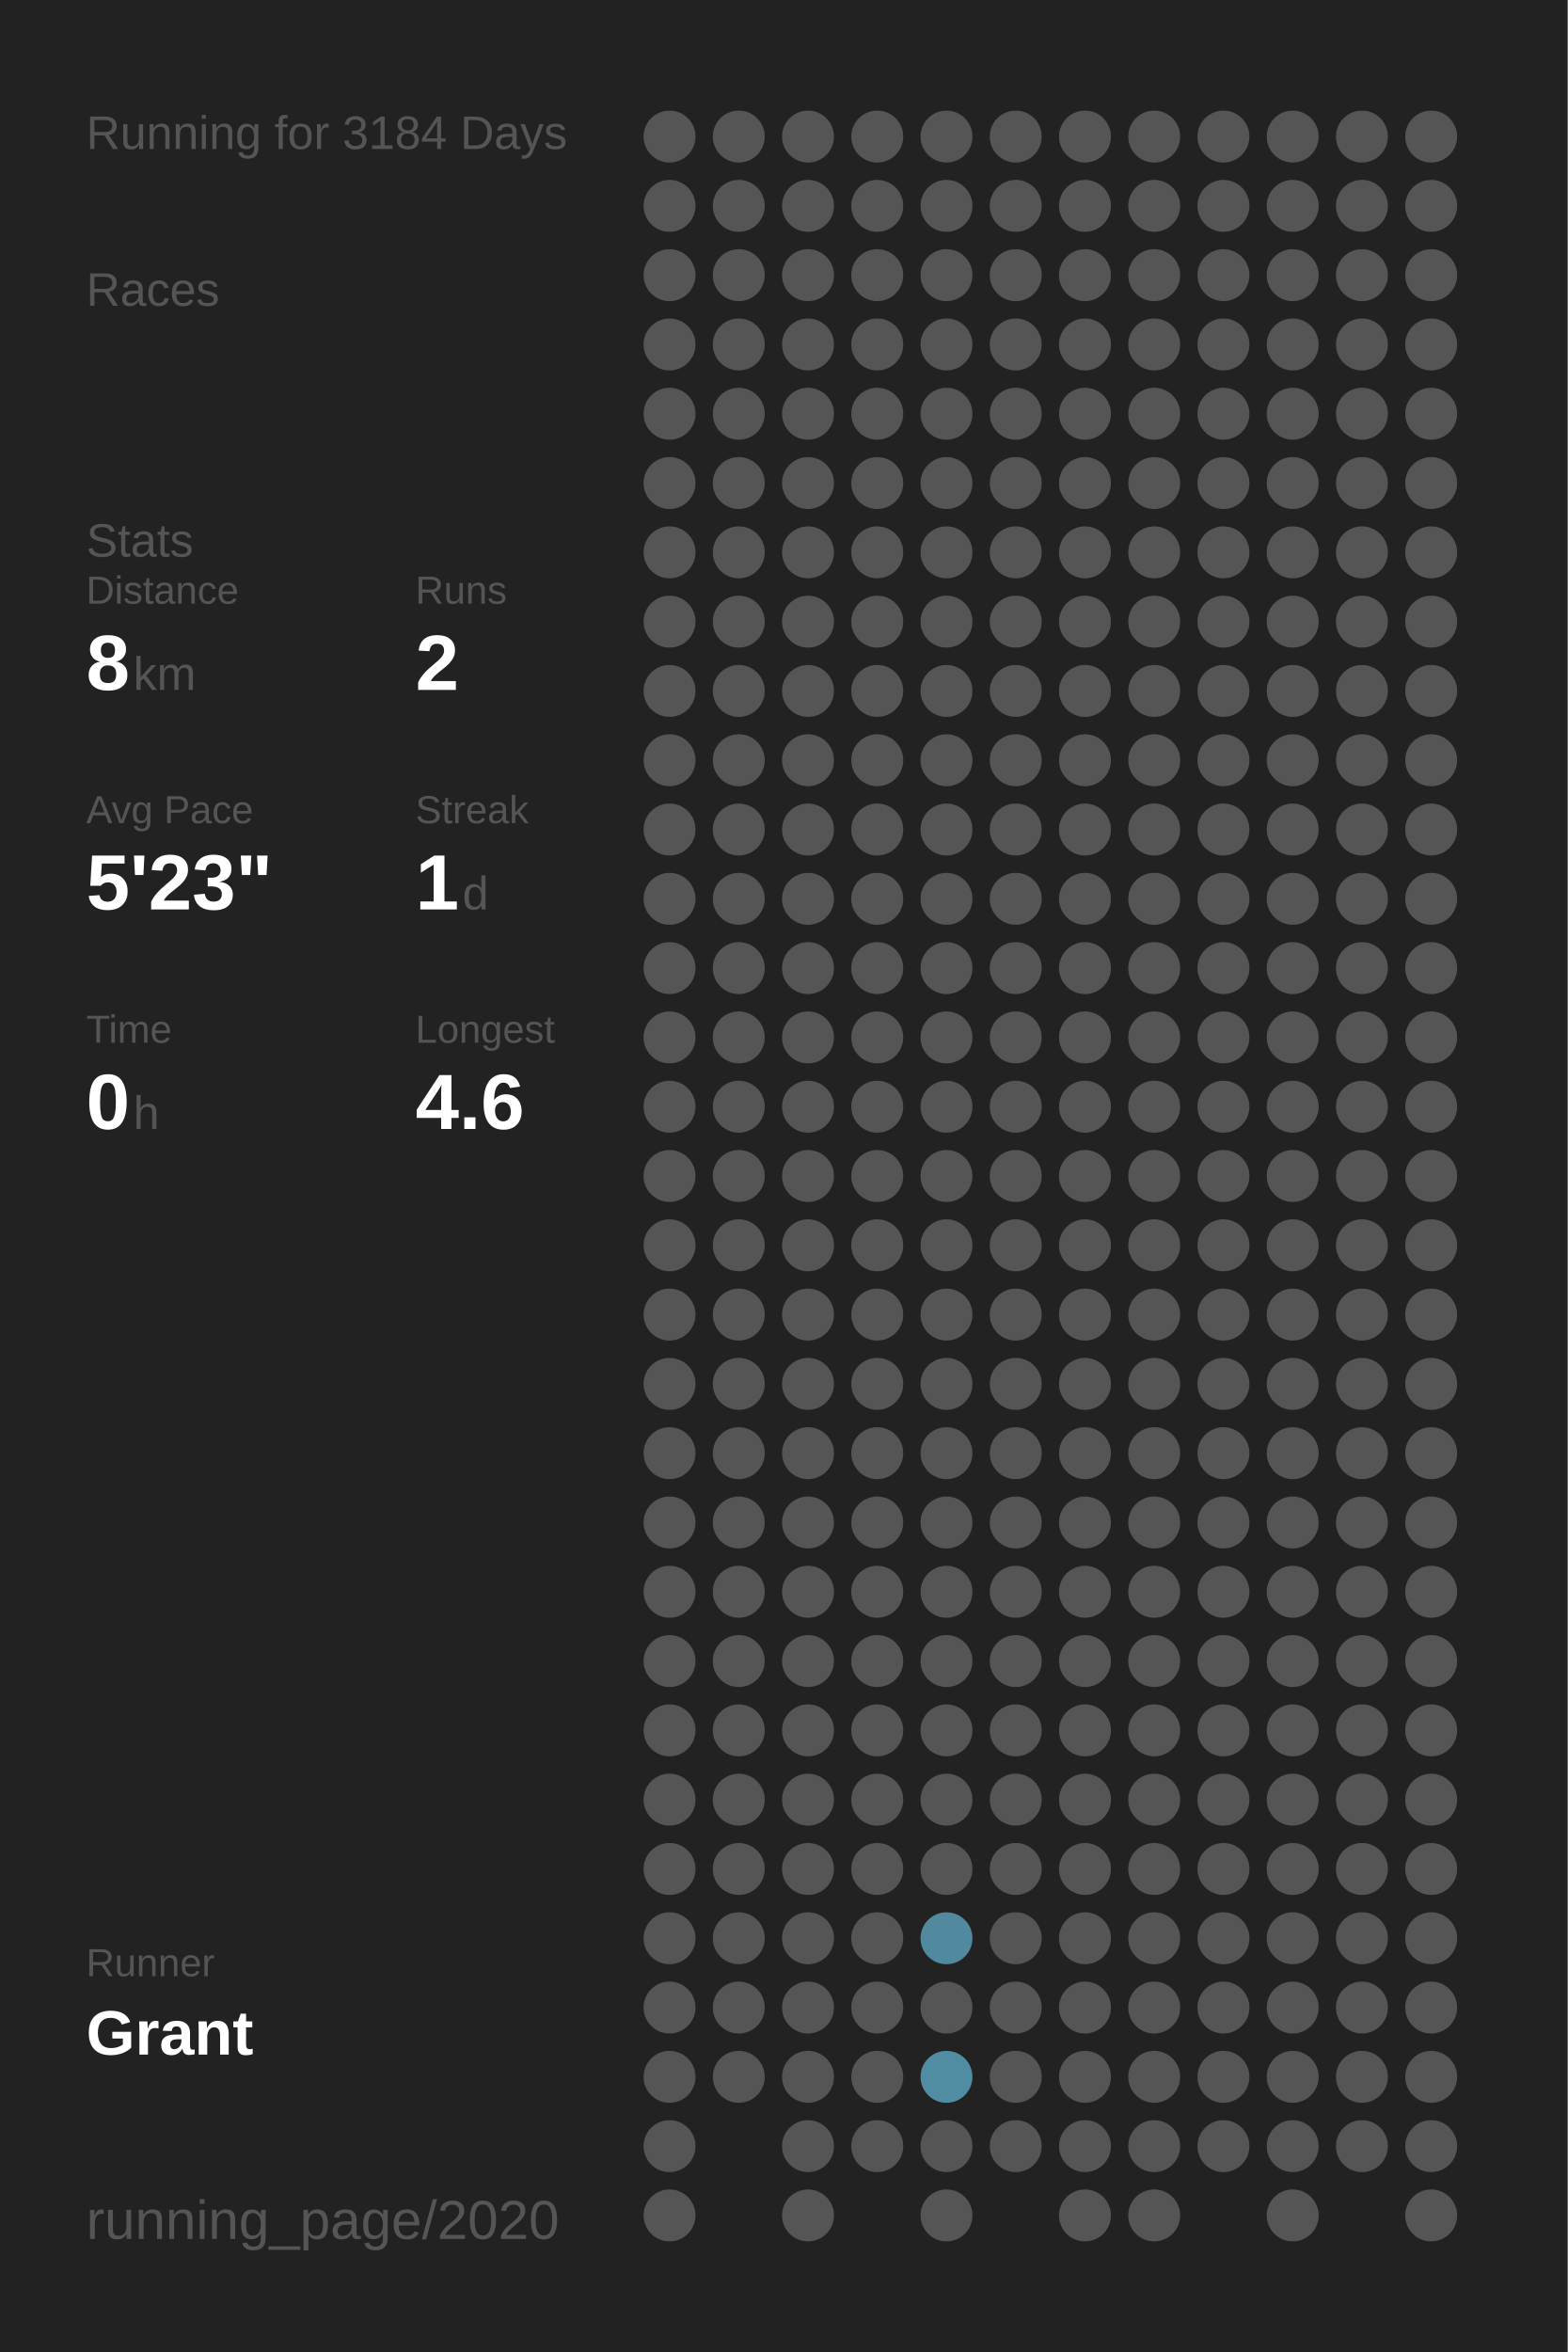
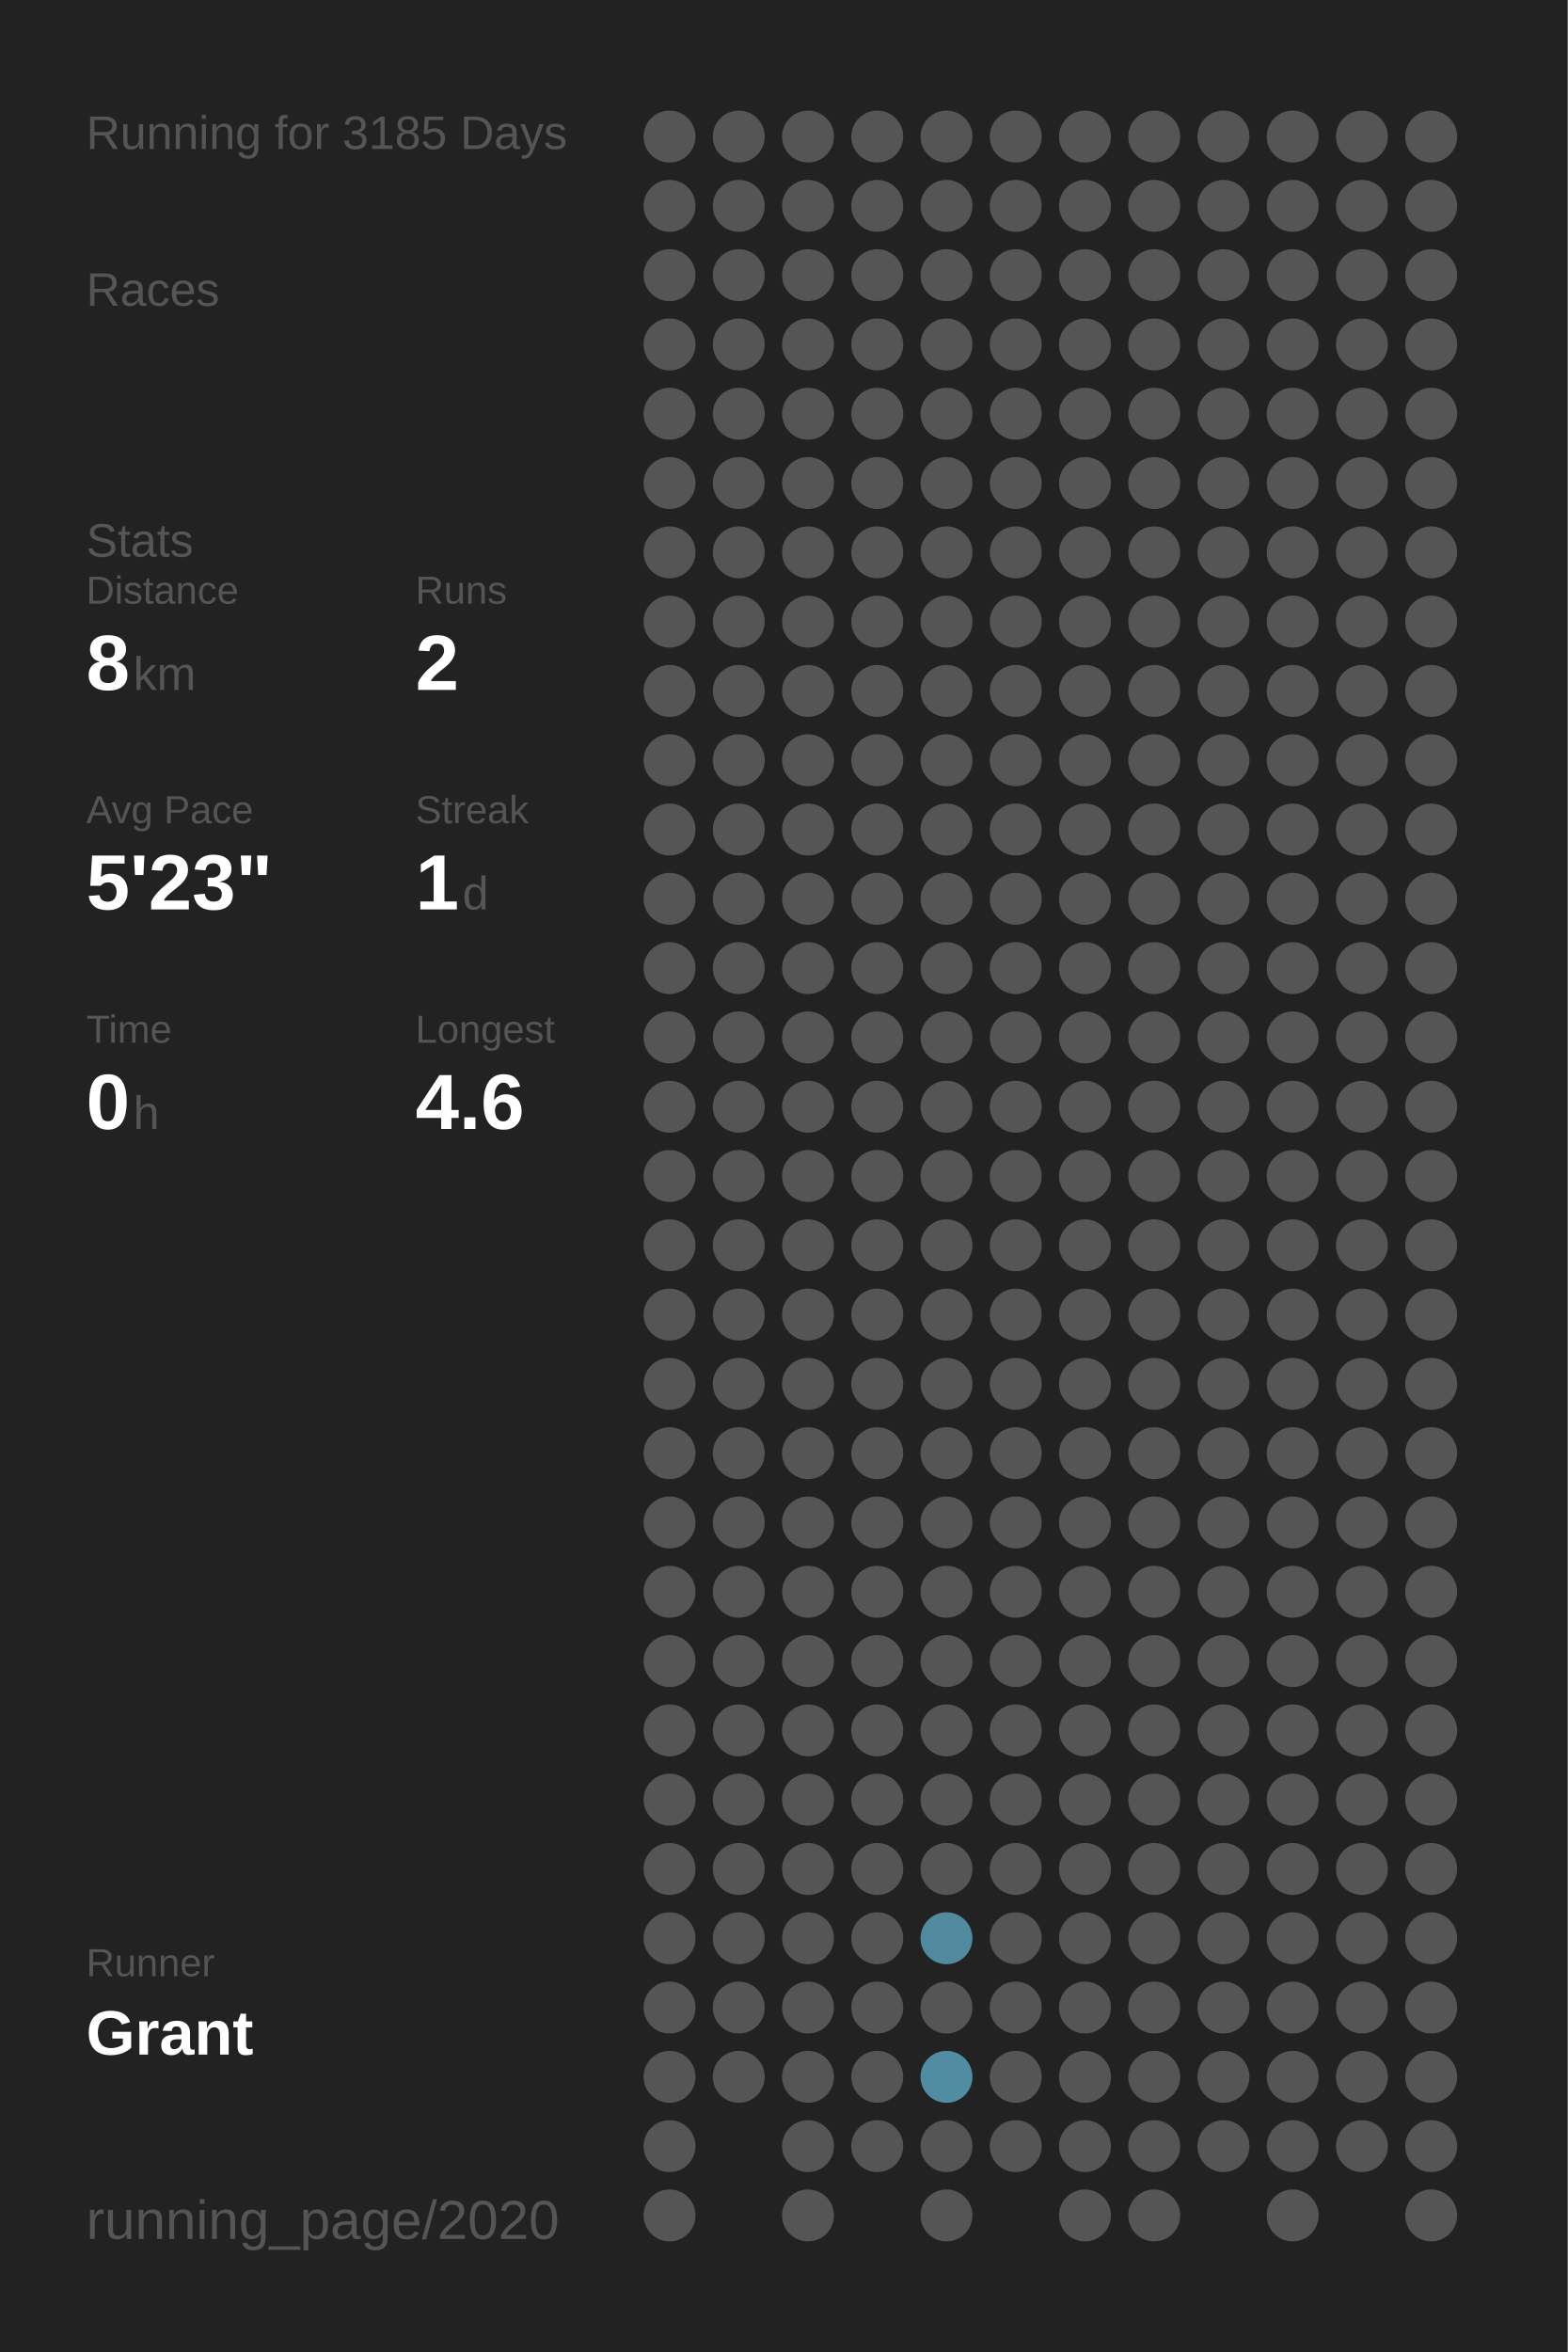
<svg xmlns="http://www.w3.org/2000/svg" baseProfile="full" height="300mm" version="1.1" viewBox="0,0,200,300" width="200mm">
  <defs />
  <rect fill="#222222" height="300" width="200" x="0" y="0" />
-   <text fill="#555555" style="font-size:6px; font-family:Arial;" x="11" y="19">Running for 3184 Days</text>
+   <text fill="#555555" style="font-size:6px; font-family:Arial;" x="11" y="19">Running for 3185 Days</text>
  <text fill="#555555" style="font-size:6px; font-family:Arial;" x="11" y="39">Races</text>
  <text fill="#555555" style="font-size:6px; font-family:Arial;" x="11" y="71">Stats</text>
  <text fill="#555555" style="font-size:5px; font-family:Arial;" x="11" y="77">Distance</text>
  <text fill="#FFFFFF" style="font-size:10px; font-family:Arial; font-weight:bold;" x="11" y="88">8</text>
  <text fill="#555555" style="font-size:6px; font-family:Arial;" x="17" y="88">km</text>
  <text fill="#555555" style="font-size:5px; font-family:Arial;" x="53" y="77">Runs</text>
  <text fill="#FFFFFF" style="font-size:10px; font-family:Arial; font-weight:bold;" x="53" y="88">2</text>
  <text fill="#555555" style="font-size:5px; font-family:Arial;" x="11" y="105">Avg Pace</text>
  <text fill="#FFFFFF" style="font-size:10px; font-family:Arial; font-weight:bold;" x="11" y="116">5'23"</text>
  <text fill="#555555" style="font-size:5px; font-family:Arial;" x="53" y="105">Streak</text>
  <text fill="#FFFFFF" style="font-size:10px; font-family:Arial; font-weight:bold;" x="53" y="116">1</text>
  <text fill="#555555" style="font-size:6px; font-family:Arial;" x="59" y="116">d</text>
  <text fill="#555555" style="font-size:5px; font-family:Arial;" x="11" y="133">Time</text>
  <text fill="#FFFFFF" style="font-size:10px; font-family:Arial; font-weight:bold;" x="11" y="144">0</text>
  <text fill="#555555" style="font-size:6px; font-family:Arial;" x="17" y="144">h</text>
  <text fill="#555555" style="font-size:5px; font-family:Arial;" x="53" y="133">Longest</text>
  <text fill="#FFFFFF" style="font-size:10px; font-family:Arial; font-weight:bold;" x="53" y="144">4.6</text>
  <text fill="#555555" style="font-size:5px; font-family:Arial;" x="11" y="252.065">Runner</text>
  <text fill="#FFFFFF" style="font-size:8px; font-family:Arial; font-weight:bold;" x="11" y="262.065">Grant</text>
  <text fill="#555555" style="font-size:7px; font-family:Arial;" x="11" y="285.581">running_page/2020</text>
  <circle cx="85.417" cy="17.419" fill="#555555" r="3.312" />
  <circle cx="85.417" cy="26.258" fill="#555555" r="3.312" />
  <circle cx="85.417" cy="35.097" fill="#555555" r="3.312" />
  <circle cx="85.417" cy="43.935" fill="#555555" r="3.312" />
  <circle cx="85.417" cy="52.774" fill="#555555" r="3.312" />
  <circle cx="85.417" cy="61.613" fill="#555555" r="3.312" />
  <circle cx="85.417" cy="70.452" fill="#555555" r="3.312" />
  <circle cx="85.417" cy="79.29" fill="#555555" r="3.312" />
  <circle cx="85.417" cy="88.129" fill="#555555" r="3.312" />
  <circle cx="85.417" cy="96.968" fill="#555555" r="3.312" />
  <circle cx="85.417" cy="105.806" fill="#555555" r="3.312" />
  <circle cx="85.417" cy="114.645" fill="#555555" r="3.312" />
  <circle cx="85.417" cy="123.484" fill="#555555" r="3.312" />
  <circle cx="85.417" cy="132.323" fill="#555555" r="3.312" />
  <circle cx="85.417" cy="141.161" fill="#555555" r="3.312" />
  <circle cx="85.417" cy="150" fill="#555555" r="3.312" />
  <circle cx="85.417" cy="158.839" fill="#555555" r="3.312" />
  <circle cx="85.417" cy="167.677" fill="#555555" r="3.312" />
  <circle cx="85.417" cy="176.516" fill="#555555" r="3.312" />
  <circle cx="85.417" cy="185.355" fill="#555555" r="3.312" />
  <circle cx="85.417" cy="194.194" fill="#555555" r="3.312" />
  <circle cx="85.417" cy="203.032" fill="#555555" r="3.312" />
  <circle cx="85.417" cy="211.871" fill="#555555" r="3.312" />
  <circle cx="85.417" cy="220.71" fill="#555555" r="3.312" />
  <circle cx="85.417" cy="229.548" fill="#555555" r="3.312" />
  <circle cx="85.417" cy="238.387" fill="#555555" r="3.312" />
  <circle cx="85.417" cy="247.226" fill="#555555" r="3.312" />
  <circle cx="85.417" cy="256.065" fill="#555555" r="3.312" />
  <circle cx="85.417" cy="264.903" fill="#555555" r="3.312" />
  <circle cx="85.417" cy="273.742" fill="#555555" r="3.312" />
  <circle cx="85.417" cy="282.581" fill="#555555" r="3.312" />
  <circle cx="94.25" cy="17.419" fill="#555555" r="3.312" />
  <circle cx="94.25" cy="26.258" fill="#555555" r="3.312" />
  <circle cx="94.25" cy="35.097" fill="#555555" r="3.312" />
  <circle cx="94.25" cy="43.935" fill="#555555" r="3.312" />
  <circle cx="94.25" cy="52.774" fill="#555555" r="3.312" />
  <circle cx="94.25" cy="61.613" fill="#555555" r="3.312" />
  <circle cx="94.25" cy="70.452" fill="#555555" r="3.312" />
  <circle cx="94.25" cy="79.29" fill="#555555" r="3.312" />
  <circle cx="94.25" cy="88.129" fill="#555555" r="3.312" />
  <circle cx="94.25" cy="96.968" fill="#555555" r="3.312" />
  <circle cx="94.25" cy="105.806" fill="#555555" r="3.312" />
  <circle cx="94.25" cy="114.645" fill="#555555" r="3.312" />
  <circle cx="94.25" cy="123.484" fill="#555555" r="3.312" />
  <circle cx="94.25" cy="132.323" fill="#555555" r="3.312" />
  <circle cx="94.25" cy="141.161" fill="#555555" r="3.312" />
  <circle cx="94.25" cy="150" fill="#555555" r="3.312" />
  <circle cx="94.25" cy="158.839" fill="#555555" r="3.312" />
  <circle cx="94.25" cy="167.677" fill="#555555" r="3.312" />
  <circle cx="94.25" cy="176.516" fill="#555555" r="3.312" />
  <circle cx="94.25" cy="185.355" fill="#555555" r="3.312" />
  <circle cx="94.25" cy="194.194" fill="#555555" r="3.312" />
  <circle cx="94.25" cy="203.032" fill="#555555" r="3.312" />
  <circle cx="94.25" cy="211.871" fill="#555555" r="3.312" />
  <circle cx="94.25" cy="220.71" fill="#555555" r="3.312" />
  <circle cx="94.25" cy="229.548" fill="#555555" r="3.312" />
  <circle cx="94.25" cy="238.387" fill="#555555" r="3.312" />
  <circle cx="94.25" cy="247.226" fill="#555555" r="3.312" />
  <circle cx="94.25" cy="256.065" fill="#555555" r="3.312" />
  <circle cx="94.25" cy="264.903" fill="#555555" r="3.312" />
  <circle cx="103.083" cy="17.419" fill="#555555" r="3.312" />
  <circle cx="103.083" cy="26.258" fill="#555555" r="3.312" />
  <circle cx="103.083" cy="35.097" fill="#555555" r="3.312" />
  <circle cx="103.083" cy="43.935" fill="#555555" r="3.312" />
  <circle cx="103.083" cy="52.774" fill="#555555" r="3.312" />
  <circle cx="103.083" cy="61.613" fill="#555555" r="3.312" />
  <circle cx="103.083" cy="70.452" fill="#555555" r="3.312" />
  <circle cx="103.083" cy="79.29" fill="#555555" r="3.312" />
  <circle cx="103.083" cy="88.129" fill="#555555" r="3.312" />
  <circle cx="103.083" cy="96.968" fill="#555555" r="3.312" />
  <circle cx="103.083" cy="105.806" fill="#555555" r="3.312" />
  <circle cx="103.083" cy="114.645" fill="#555555" r="3.312" />
  <circle cx="103.083" cy="123.484" fill="#555555" r="3.312" />
  <circle cx="103.083" cy="132.323" fill="#555555" r="3.312" />
  <circle cx="103.083" cy="141.161" fill="#555555" r="3.312" />
  <circle cx="103.083" cy="150" fill="#555555" r="3.312" />
  <circle cx="103.083" cy="158.839" fill="#555555" r="3.312" />
  <circle cx="103.083" cy="167.677" fill="#555555" r="3.312" />
  <circle cx="103.083" cy="176.516" fill="#555555" r="3.312" />
  <circle cx="103.083" cy="185.355" fill="#555555" r="3.312" />
  <circle cx="103.083" cy="194.194" fill="#555555" r="3.312" />
  <circle cx="103.083" cy="203.032" fill="#555555" r="3.312" />
  <circle cx="103.083" cy="211.871" fill="#555555" r="3.312" />
  <circle cx="103.083" cy="220.71" fill="#555555" r="3.312" />
  <circle cx="103.083" cy="229.548" fill="#555555" r="3.312" />
  <circle cx="103.083" cy="238.387" fill="#555555" r="3.312" />
  <circle cx="103.083" cy="247.226" fill="#555555" r="3.312" />
  <circle cx="103.083" cy="256.065" fill="#555555" r="3.312" />
  <circle cx="103.083" cy="264.903" fill="#555555" r="3.312" />
  <circle cx="103.083" cy="273.742" fill="#555555" r="3.312" />
  <circle cx="103.083" cy="282.581" fill="#555555" r="3.312" />
  <circle cx="111.917" cy="17.419" fill="#555555" r="3.312" />
  <circle cx="111.917" cy="26.258" fill="#555555" r="3.312" />
  <circle cx="111.917" cy="35.097" fill="#555555" r="3.312" />
  <circle cx="111.917" cy="43.935" fill="#555555" r="3.312" />
  <circle cx="111.917" cy="52.774" fill="#555555" r="3.312" />
  <circle cx="111.917" cy="61.613" fill="#555555" r="3.312" />
  <circle cx="111.917" cy="70.452" fill="#555555" r="3.312" />
  <circle cx="111.917" cy="79.29" fill="#555555" r="3.312" />
  <circle cx="111.917" cy="88.129" fill="#555555" r="3.312" />
  <circle cx="111.917" cy="96.968" fill="#555555" r="3.312" />
  <circle cx="111.917" cy="105.806" fill="#555555" r="3.312" />
  <circle cx="111.917" cy="114.645" fill="#555555" r="3.312" />
  <circle cx="111.917" cy="123.484" fill="#555555" r="3.312" />
  <circle cx="111.917" cy="132.323" fill="#555555" r="3.312" />
  <circle cx="111.917" cy="141.161" fill="#555555" r="3.312" />
  <circle cx="111.917" cy="150" fill="#555555" r="3.312" />
  <circle cx="111.917" cy="158.839" fill="#555555" r="3.312" />
  <circle cx="111.917" cy="167.677" fill="#555555" r="3.312" />
  <circle cx="111.917" cy="176.516" fill="#555555" r="3.312" />
  <circle cx="111.917" cy="185.355" fill="#555555" r="3.312" />
  <circle cx="111.917" cy="194.194" fill="#555555" r="3.312" />
  <circle cx="111.917" cy="203.032" fill="#555555" r="3.312" />
  <circle cx="111.917" cy="211.871" fill="#555555" r="3.312" />
  <circle cx="111.917" cy="220.71" fill="#555555" r="3.312" />
  <circle cx="111.917" cy="229.548" fill="#555555" r="3.312" />
  <circle cx="111.917" cy="238.387" fill="#555555" r="3.312" />
  <circle cx="111.917" cy="247.226" fill="#555555" r="3.312" />
  <circle cx="111.917" cy="256.065" fill="#555555" r="3.312" />
  <circle cx="111.917" cy="264.903" fill="#555555" r="3.312" />
  <circle cx="111.917" cy="273.742" fill="#555555" r="3.312" />
  <circle cx="120.75" cy="17.419" fill="#555555" r="3.312" />
  <circle cx="120.75" cy="26.258" fill="#555555" r="3.312" />
  <circle cx="120.75" cy="35.097" fill="#555555" r="3.312" />
  <circle cx="120.75" cy="43.935" fill="#555555" r="3.312" />
  <circle cx="120.75" cy="52.774" fill="#555555" r="3.312" />
  <circle cx="120.75" cy="61.613" fill="#555555" r="3.312" />
  <circle cx="120.75" cy="70.452" fill="#555555" r="3.312" />
  <circle cx="120.75" cy="79.29" fill="#555555" r="3.312" />
  <circle cx="120.75" cy="88.129" fill="#555555" r="3.312" />
  <circle cx="120.75" cy="96.968" fill="#555555" r="3.312" />
  <circle cx="120.75" cy="105.806" fill="#555555" r="3.312" />
  <circle cx="120.75" cy="114.645" fill="#555555" r="3.312" />
  <circle cx="120.75" cy="123.484" fill="#555555" r="3.312" />
  <circle cx="120.75" cy="132.323" fill="#555555" r="3.312" />
  <circle cx="120.75" cy="141.161" fill="#555555" r="3.312" />
  <circle cx="120.75" cy="150" fill="#555555" r="3.312" />
  <circle cx="120.75" cy="158.839" fill="#555555" r="3.312" />
  <circle cx="120.75" cy="167.677" fill="#555555" r="3.312" />
  <circle cx="120.75" cy="176.516" fill="#555555" r="3.312" />
  <circle cx="120.75" cy="185.355" fill="#555555" r="3.312" />
  <circle cx="120.75" cy="194.194" fill="#555555" r="3.312" />
  <circle cx="120.75" cy="203.032" fill="#555555" r="3.312" />
  <circle cx="120.75" cy="211.871" fill="#555555" r="3.312" />
  <circle cx="120.75" cy="220.71" fill="#555555" r="3.312" />
  <circle cx="120.75" cy="229.548" fill="#555555" r="3.312" />
  <circle cx="120.75" cy="238.387" fill="#555555" r="3.312" />
  <circle cx="120.75" cy="247.226" fill="#518a9e" r="3.312" />
  <circle cx="120.75" cy="256.065" fill="#555555" r="3.312" />
  <circle cx="120.75" cy="264.903" fill="#518da2" r="3.312" />
  <circle cx="120.75" cy="273.742" fill="#555555" r="3.312" />
  <circle cx="120.75" cy="282.581" fill="#555555" r="3.312" />
  <circle cx="129.583" cy="17.419" fill="#555555" r="3.312" />
  <circle cx="129.583" cy="26.258" fill="#555555" r="3.312" />
  <circle cx="129.583" cy="35.097" fill="#555555" r="3.312" />
  <circle cx="129.583" cy="43.935" fill="#555555" r="3.312" />
  <circle cx="129.583" cy="52.774" fill="#555555" r="3.312" />
  <circle cx="129.583" cy="61.613" fill="#555555" r="3.312" />
  <circle cx="129.583" cy="70.452" fill="#555555" r="3.312" />
  <circle cx="129.583" cy="79.29" fill="#555555" r="3.312" />
  <circle cx="129.583" cy="88.129" fill="#555555" r="3.312" />
  <circle cx="129.583" cy="96.968" fill="#555555" r="3.312" />
  <circle cx="129.583" cy="105.806" fill="#555555" r="3.312" />
  <circle cx="129.583" cy="114.645" fill="#555555" r="3.312" />
  <circle cx="129.583" cy="123.484" fill="#555555" r="3.312" />
  <circle cx="129.583" cy="132.323" fill="#555555" r="3.312" />
  <circle cx="129.583" cy="141.161" fill="#555555" r="3.312" />
  <circle cx="129.583" cy="150" fill="#555555" r="3.312" />
  <circle cx="129.583" cy="158.839" fill="#555555" r="3.312" />
  <circle cx="129.583" cy="167.677" fill="#555555" r="3.312" />
  <circle cx="129.583" cy="176.516" fill="#555555" r="3.312" />
  <circle cx="129.583" cy="185.355" fill="#555555" r="3.312" />
  <circle cx="129.583" cy="194.194" fill="#555555" r="3.312" />
  <circle cx="129.583" cy="203.032" fill="#555555" r="3.312" />
  <circle cx="129.583" cy="211.871" fill="#555555" r="3.312" />
  <circle cx="129.583" cy="220.71" fill="#555555" r="3.312" />
  <circle cx="129.583" cy="229.548" fill="#555555" r="3.312" />
  <circle cx="129.583" cy="238.387" fill="#555555" r="3.312" />
  <circle cx="129.583" cy="247.226" fill="#555555" r="3.312" />
  <circle cx="129.583" cy="256.065" fill="#555555" r="3.312" />
  <circle cx="129.583" cy="264.903" fill="#555555" r="3.312" />
  <circle cx="129.583" cy="273.742" fill="#555555" r="3.312" />
  <circle cx="138.417" cy="17.419" fill="#555555" r="3.312" />
  <circle cx="138.417" cy="26.258" fill="#555555" r="3.312" />
  <circle cx="138.417" cy="35.097" fill="#555555" r="3.312" />
  <circle cx="138.417" cy="43.935" fill="#555555" r="3.312" />
  <circle cx="138.417" cy="52.774" fill="#555555" r="3.312" />
  <circle cx="138.417" cy="61.613" fill="#555555" r="3.312" />
  <circle cx="138.417" cy="70.452" fill="#555555" r="3.312" />
  <circle cx="138.417" cy="79.29" fill="#555555" r="3.312" />
  <circle cx="138.417" cy="88.129" fill="#555555" r="3.312" />
  <circle cx="138.417" cy="96.968" fill="#555555" r="3.312" />
  <circle cx="138.417" cy="105.806" fill="#555555" r="3.312" />
  <circle cx="138.417" cy="114.645" fill="#555555" r="3.312" />
  <circle cx="138.417" cy="123.484" fill="#555555" r="3.312" />
  <circle cx="138.417" cy="132.323" fill="#555555" r="3.312" />
  <circle cx="138.417" cy="141.161" fill="#555555" r="3.312" />
  <circle cx="138.417" cy="150" fill="#555555" r="3.312" />
  <circle cx="138.417" cy="158.839" fill="#555555" r="3.312" />
  <circle cx="138.417" cy="167.677" fill="#555555" r="3.312" />
  <circle cx="138.417" cy="176.516" fill="#555555" r="3.312" />
  <circle cx="138.417" cy="185.355" fill="#555555" r="3.312" />
  <circle cx="138.417" cy="194.194" fill="#555555" r="3.312" />
  <circle cx="138.417" cy="203.032" fill="#555555" r="3.312" />
  <circle cx="138.417" cy="211.871" fill="#555555" r="3.312" />
  <circle cx="138.417" cy="220.71" fill="#555555" r="3.312" />
  <circle cx="138.417" cy="229.548" fill="#555555" r="3.312" />
  <circle cx="138.417" cy="238.387" fill="#555555" r="3.312" />
  <circle cx="138.417" cy="247.226" fill="#555555" r="3.312" />
  <circle cx="138.417" cy="256.065" fill="#555555" r="3.312" />
  <circle cx="138.417" cy="264.903" fill="#555555" r="3.312" />
  <circle cx="138.417" cy="273.742" fill="#555555" r="3.312" />
  <circle cx="138.417" cy="282.581" fill="#555555" r="3.312" />
  <circle cx="147.25" cy="17.419" fill="#555555" r="3.312" />
  <circle cx="147.25" cy="26.258" fill="#555555" r="3.312" />
  <circle cx="147.25" cy="35.097" fill="#555555" r="3.312" />
  <circle cx="147.25" cy="43.935" fill="#555555" r="3.312" />
  <circle cx="147.25" cy="52.774" fill="#555555" r="3.312" />
  <circle cx="147.25" cy="61.613" fill="#555555" r="3.312" />
  <circle cx="147.25" cy="70.452" fill="#555555" r="3.312" />
  <circle cx="147.25" cy="79.29" fill="#555555" r="3.312" />
  <circle cx="147.25" cy="88.129" fill="#555555" r="3.312" />
  <circle cx="147.25" cy="96.968" fill="#555555" r="3.312" />
  <circle cx="147.25" cy="105.806" fill="#555555" r="3.312" />
  <circle cx="147.25" cy="114.645" fill="#555555" r="3.312" />
  <circle cx="147.25" cy="123.484" fill="#555555" r="3.312" />
  <circle cx="147.25" cy="132.323" fill="#555555" r="3.312" />
  <circle cx="147.25" cy="141.161" fill="#555555" r="3.312" />
  <circle cx="147.25" cy="150" fill="#555555" r="3.312" />
  <circle cx="147.25" cy="158.839" fill="#555555" r="3.312" />
  <circle cx="147.25" cy="167.677" fill="#555555" r="3.312" />
  <circle cx="147.25" cy="176.516" fill="#555555" r="3.312" />
  <circle cx="147.25" cy="185.355" fill="#555555" r="3.312" />
  <circle cx="147.25" cy="194.194" fill="#555555" r="3.312" />
  <circle cx="147.25" cy="203.032" fill="#555555" r="3.312" />
  <circle cx="147.25" cy="211.871" fill="#555555" r="3.312" />
  <circle cx="147.25" cy="220.71" fill="#555555" r="3.312" />
  <circle cx="147.25" cy="229.548" fill="#555555" r="3.312" />
  <circle cx="147.25" cy="238.387" fill="#555555" r="3.312" />
  <circle cx="147.25" cy="247.226" fill="#555555" r="3.312" />
  <circle cx="147.25" cy="256.065" fill="#555555" r="3.312" />
  <circle cx="147.25" cy="264.903" fill="#555555" r="3.312" />
  <circle cx="147.25" cy="273.742" fill="#555555" r="3.312" />
  <circle cx="147.25" cy="282.581" fill="#555555" r="3.312" />
  <circle cx="156.083" cy="17.419" fill="#555555" r="3.312" />
  <circle cx="156.083" cy="26.258" fill="#555555" r="3.312" />
  <circle cx="156.083" cy="35.097" fill="#555555" r="3.312" />
  <circle cx="156.083" cy="43.935" fill="#555555" r="3.312" />
  <circle cx="156.083" cy="52.774" fill="#555555" r="3.312" />
  <circle cx="156.083" cy="61.613" fill="#555555" r="3.312" />
  <circle cx="156.083" cy="70.452" fill="#555555" r="3.312" />
  <circle cx="156.083" cy="79.29" fill="#555555" r="3.312" />
  <circle cx="156.083" cy="88.129" fill="#555555" r="3.312" />
  <circle cx="156.083" cy="96.968" fill="#555555" r="3.312" />
  <circle cx="156.083" cy="105.806" fill="#555555" r="3.312" />
  <circle cx="156.083" cy="114.645" fill="#555555" r="3.312" />
  <circle cx="156.083" cy="123.484" fill="#555555" r="3.312" />
  <circle cx="156.083" cy="132.323" fill="#555555" r="3.312" />
  <circle cx="156.083" cy="141.161" fill="#555555" r="3.312" />
  <circle cx="156.083" cy="150" fill="#555555" r="3.312" />
  <circle cx="156.083" cy="158.839" fill="#555555" r="3.312" />
  <circle cx="156.083" cy="167.677" fill="#555555" r="3.312" />
  <circle cx="156.083" cy="176.516" fill="#555555" r="3.312" />
  <circle cx="156.083" cy="185.355" fill="#555555" r="3.312" />
  <circle cx="156.083" cy="194.194" fill="#555555" r="3.312" />
  <circle cx="156.083" cy="203.032" fill="#555555" r="3.312" />
  <circle cx="156.083" cy="211.871" fill="#555555" r="3.312" />
  <circle cx="156.083" cy="220.71" fill="#555555" r="3.312" />
  <circle cx="156.083" cy="229.548" fill="#555555" r="3.312" />
  <circle cx="156.083" cy="238.387" fill="#555555" r="3.312" />
  <circle cx="156.083" cy="247.226" fill="#555555" r="3.312" />
  <circle cx="156.083" cy="256.065" fill="#555555" r="3.312" />
  <circle cx="156.083" cy="264.903" fill="#555555" r="3.312" />
  <circle cx="156.083" cy="273.742" fill="#555555" r="3.312" />
  <circle cx="164.917" cy="17.419" fill="#555555" r="3.312" />
  <circle cx="164.917" cy="26.258" fill="#555555" r="3.312" />
  <circle cx="164.917" cy="35.097" fill="#555555" r="3.312" />
  <circle cx="164.917" cy="43.935" fill="#555555" r="3.312" />
  <circle cx="164.917" cy="52.774" fill="#555555" r="3.312" />
  <circle cx="164.917" cy="61.613" fill="#555555" r="3.312" />
  <circle cx="164.917" cy="70.452" fill="#555555" r="3.312" />
  <circle cx="164.917" cy="79.29" fill="#555555" r="3.312" />
  <circle cx="164.917" cy="88.129" fill="#555555" r="3.312" />
  <circle cx="164.917" cy="96.968" fill="#555555" r="3.312" />
  <circle cx="164.917" cy="105.806" fill="#555555" r="3.312" />
  <circle cx="164.917" cy="114.645" fill="#555555" r="3.312" />
  <circle cx="164.917" cy="123.484" fill="#555555" r="3.312" />
  <circle cx="164.917" cy="132.323" fill="#555555" r="3.312" />
  <circle cx="164.917" cy="141.161" fill="#555555" r="3.312" />
  <circle cx="164.917" cy="150" fill="#555555" r="3.312" />
  <circle cx="164.917" cy="158.839" fill="#555555" r="3.312" />
  <circle cx="164.917" cy="167.677" fill="#555555" r="3.312" />
  <circle cx="164.917" cy="176.516" fill="#555555" r="3.312" />
  <circle cx="164.917" cy="185.355" fill="#555555" r="3.312" />
  <circle cx="164.917" cy="194.194" fill="#555555" r="3.312" />
  <circle cx="164.917" cy="203.032" fill="#555555" r="3.312" />
  <circle cx="164.917" cy="211.871" fill="#555555" r="3.312" />
  <circle cx="164.917" cy="220.71" fill="#555555" r="3.312" />
  <circle cx="164.917" cy="229.548" fill="#555555" r="3.312" />
  <circle cx="164.917" cy="238.387" fill="#555555" r="3.312" />
  <circle cx="164.917" cy="247.226" fill="#555555" r="3.312" />
  <circle cx="164.917" cy="256.065" fill="#555555" r="3.312" />
  <circle cx="164.917" cy="264.903" fill="#555555" r="3.312" />
  <circle cx="164.917" cy="273.742" fill="#555555" r="3.312" />
  <circle cx="164.917" cy="282.581" fill="#555555" r="3.312" />
  <circle cx="173.75" cy="17.419" fill="#555555" r="3.312" />
  <circle cx="173.75" cy="26.258" fill="#555555" r="3.312" />
  <circle cx="173.75" cy="35.097" fill="#555555" r="3.312" />
  <circle cx="173.75" cy="43.935" fill="#555555" r="3.312" />
  <circle cx="173.75" cy="52.774" fill="#555555" r="3.312" />
  <circle cx="173.75" cy="61.613" fill="#555555" r="3.312" />
  <circle cx="173.75" cy="70.452" fill="#555555" r="3.312" />
  <circle cx="173.75" cy="79.29" fill="#555555" r="3.312" />
  <circle cx="173.75" cy="88.129" fill="#555555" r="3.312" />
  <circle cx="173.75" cy="96.968" fill="#555555" r="3.312" />
  <circle cx="173.75" cy="105.806" fill="#555555" r="3.312" />
  <circle cx="173.75" cy="114.645" fill="#555555" r="3.312" />
  <circle cx="173.75" cy="123.484" fill="#555555" r="3.312" />
  <circle cx="173.75" cy="132.323" fill="#555555" r="3.312" />
  <circle cx="173.75" cy="141.161" fill="#555555" r="3.312" />
  <circle cx="173.75" cy="150" fill="#555555" r="3.312" />
  <circle cx="173.75" cy="158.839" fill="#555555" r="3.312" />
  <circle cx="173.75" cy="167.677" fill="#555555" r="3.312" />
  <circle cx="173.75" cy="176.516" fill="#555555" r="3.312" />
  <circle cx="173.75" cy="185.355" fill="#555555" r="3.312" />
  <circle cx="173.75" cy="194.194" fill="#555555" r="3.312" />
  <circle cx="173.75" cy="203.032" fill="#555555" r="3.312" />
  <circle cx="173.75" cy="211.871" fill="#555555" r="3.312" />
  <circle cx="173.75" cy="220.71" fill="#555555" r="3.312" />
  <circle cx="173.75" cy="229.548" fill="#555555" r="3.312" />
  <circle cx="173.75" cy="238.387" fill="#555555" r="3.312" />
  <circle cx="173.75" cy="247.226" fill="#555555" r="3.312" />
  <circle cx="173.75" cy="256.065" fill="#555555" r="3.312" />
  <circle cx="173.75" cy="264.903" fill="#555555" r="3.312" />
  <circle cx="173.75" cy="273.742" fill="#555555" r="3.312" />
  <circle cx="182.583" cy="17.419" fill="#555555" r="3.312" />
  <circle cx="182.583" cy="26.258" fill="#555555" r="3.312" />
  <circle cx="182.583" cy="35.097" fill="#555555" r="3.312" />
  <circle cx="182.583" cy="43.935" fill="#555555" r="3.312" />
  <circle cx="182.583" cy="52.774" fill="#555555" r="3.312" />
  <circle cx="182.583" cy="61.613" fill="#555555" r="3.312" />
  <circle cx="182.583" cy="70.452" fill="#555555" r="3.312" />
  <circle cx="182.583" cy="79.29" fill="#555555" r="3.312" />
  <circle cx="182.583" cy="88.129" fill="#555555" r="3.312" />
  <circle cx="182.583" cy="96.968" fill="#555555" r="3.312" />
  <circle cx="182.583" cy="105.806" fill="#555555" r="3.312" />
  <circle cx="182.583" cy="114.645" fill="#555555" r="3.312" />
  <circle cx="182.583" cy="123.484" fill="#555555" r="3.312" />
  <circle cx="182.583" cy="132.323" fill="#555555" r="3.312" />
  <circle cx="182.583" cy="141.161" fill="#555555" r="3.312" />
  <circle cx="182.583" cy="150" fill="#555555" r="3.312" />
  <circle cx="182.583" cy="158.839" fill="#555555" r="3.312" />
  <circle cx="182.583" cy="167.677" fill="#555555" r="3.312" />
  <circle cx="182.583" cy="176.516" fill="#555555" r="3.312" />
  <circle cx="182.583" cy="185.355" fill="#555555" r="3.312" />
  <circle cx="182.583" cy="194.194" fill="#555555" r="3.312" />
  <circle cx="182.583" cy="203.032" fill="#555555" r="3.312" />
  <circle cx="182.583" cy="211.871" fill="#555555" r="3.312" />
  <circle cx="182.583" cy="220.71" fill="#555555" r="3.312" />
  <circle cx="182.583" cy="229.548" fill="#555555" r="3.312" />
  <circle cx="182.583" cy="238.387" fill="#555555" r="3.312" />
  <circle cx="182.583" cy="247.226" fill="#555555" r="3.312" />
  <circle cx="182.583" cy="256.065" fill="#555555" r="3.312" />
  <circle cx="182.583" cy="264.903" fill="#555555" r="3.312" />
  <circle cx="182.583" cy="273.742" fill="#555555" r="3.312" />
  <circle cx="182.583" cy="282.581" fill="#555555" r="3.312" />
</svg>
